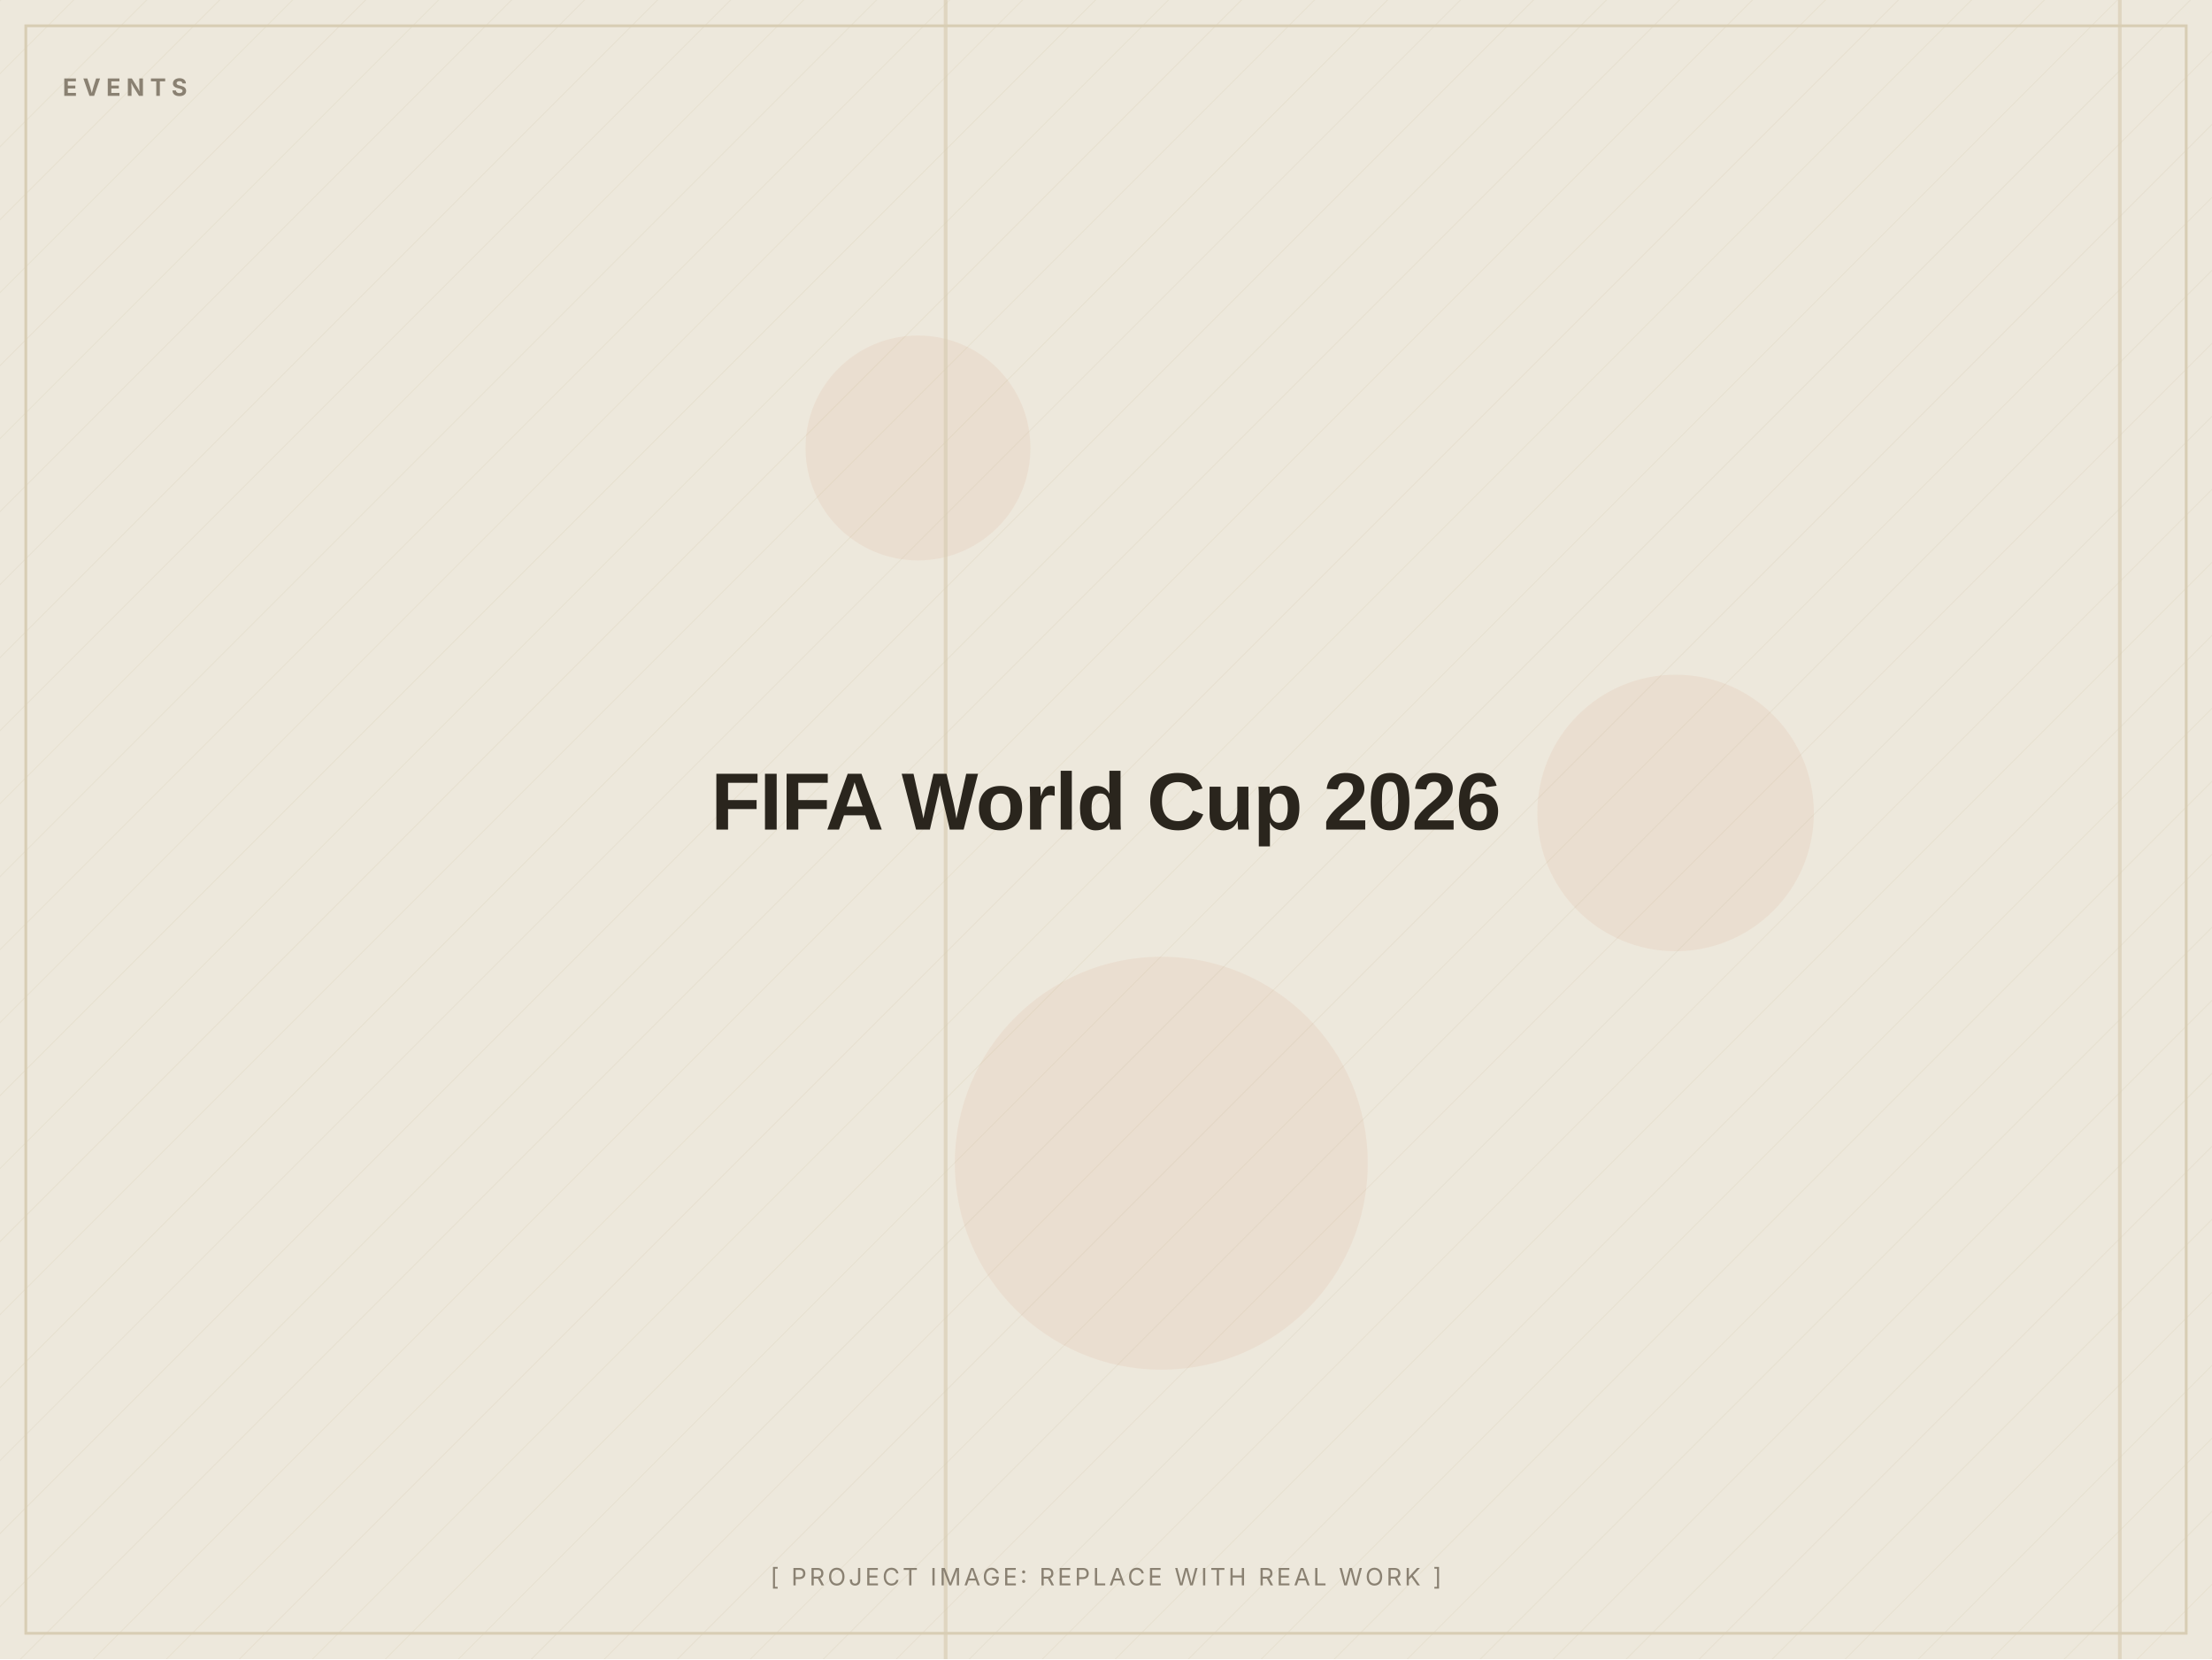
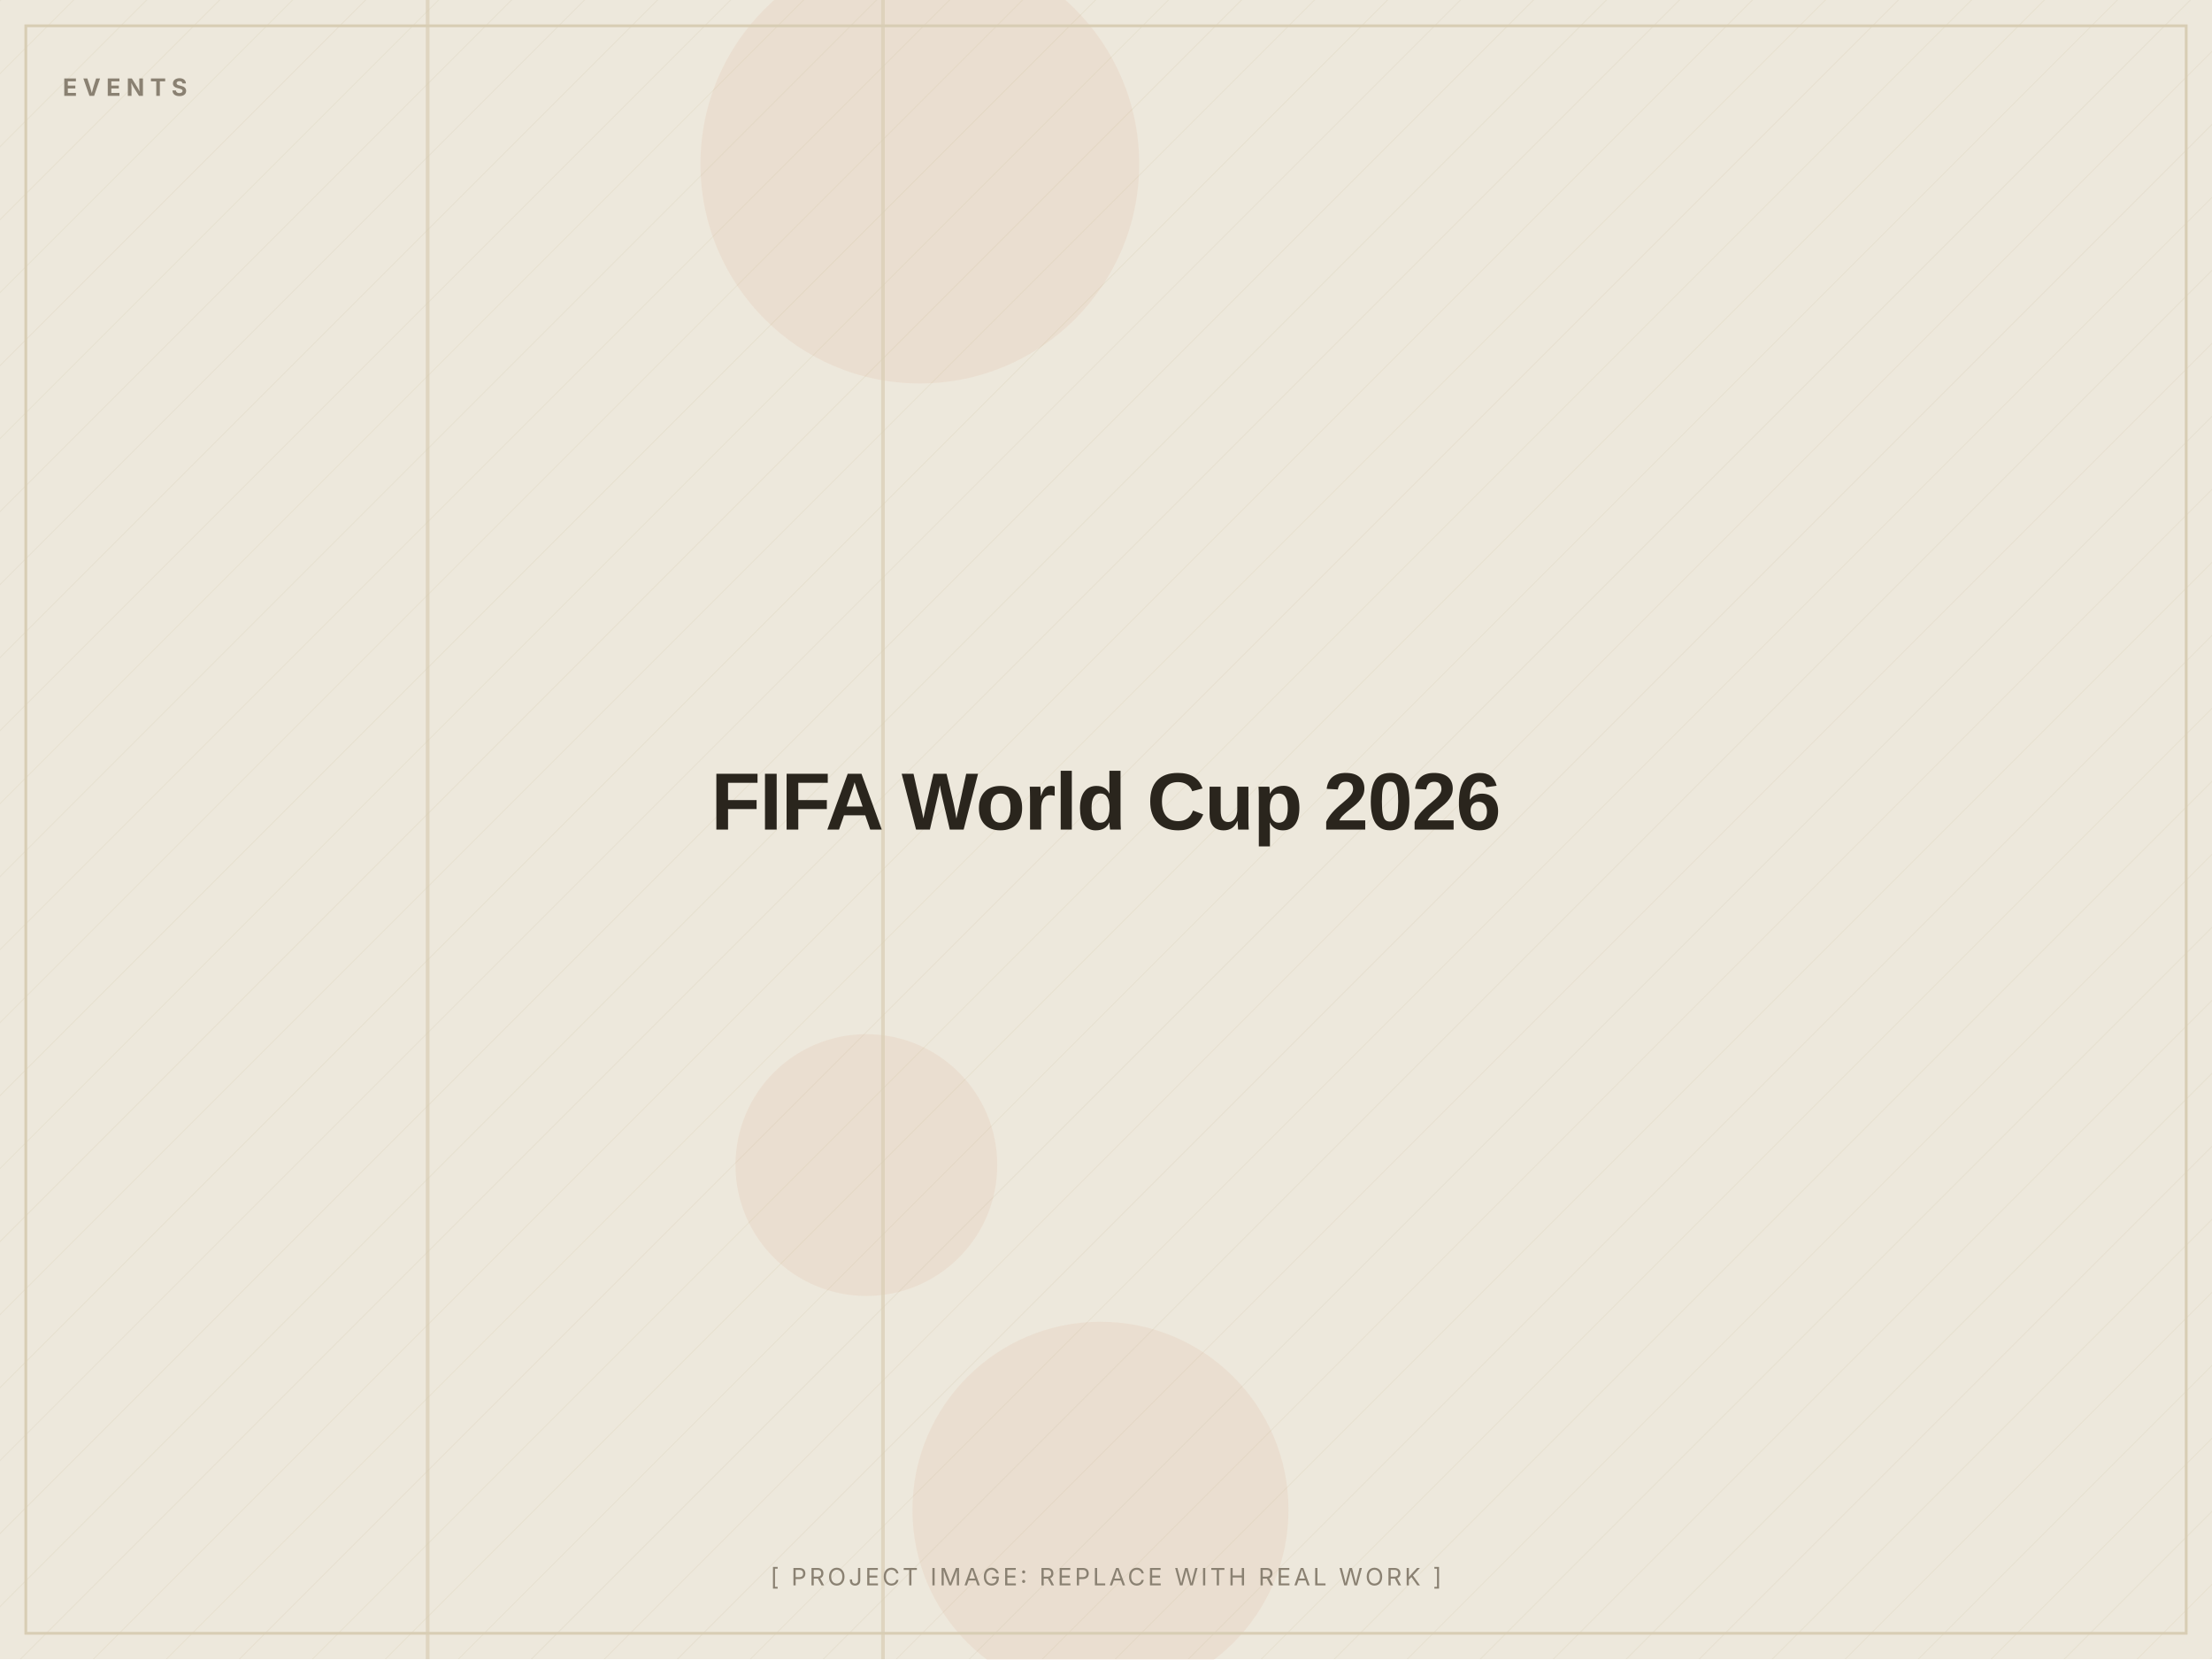
<svg xmlns="http://www.w3.org/2000/svg" width="1200" height="900" viewBox="0 0 1200 900" role="img" aria-label="FIFA World Cup 2026 (placeholder image)">
  <defs>
    <pattern id="d" width="28" height="28" patternUnits="userSpaceOnUse" patternTransform="rotate(45)">
      <line x1="0" y1="0" x2="0" y2="28" stroke="#D8CDB4" stroke-width="1" opacity="0.5" />
    </pattern>
  </defs>
  <rect width="1200" height="900" fill="#EDE8DC" />
  <rect width="1200" height="900" fill="url(#d)" opacity="0.55" />
-   <circle cx="909" cy="441" r="75" fill="#C2410C" opacity="0.06" />
-   <circle cx="498" cy="243" r="61" fill="#C2410C" opacity="0.06" />
-   <circle cx="630" cy="631" r="112" fill="#C2410C" opacity="0.06" />
-   <rect x="512" y="0" width="2" height="900" fill="#D8CDB4" opacity="0.7" />
-   <rect x="1149" y="0" width="2" height="900" fill="#D8CDB4" opacity="0.7" />
+   <circle cx="470" cy="632" r="71" fill="#C2410C" opacity="0.06" />
+   <circle cx="499" cy="89" r="119" fill="#C2410C" opacity="0.06" />
+   <circle cx="597" cy="819" r="102" fill="#C2410C" opacity="0.06" />
+   <rect x="478" y="0" width="2" height="900" fill="#D8CDB4" opacity="0.7" />
+   <rect x="231" y="0" width="2" height="900" fill="#D8CDB4" opacity="0.7" />
  <rect x="14" y="14" width="1172" height="872" fill="none" stroke="#D8CDB4" stroke-width="1.5" />
  <text x="34" y="52" font-family="Inter, Arial, sans-serif" font-weight="700" font-size="13" letter-spacing="3" fill="#8A8172">EVENTS</text>
  <text x="600.0" y="450.0" text-anchor="middle" font-family="Archivo, Arial, sans-serif" font-weight="800" font-size="44" letter-spacing="-0.5" fill="#2A251D">FIFA World Cup 2026</text>
  <text x="600.0" y="860" text-anchor="middle" font-family="Inter, Arial, sans-serif" font-size="13" letter-spacing="1.5" fill="#8A8172">[ PROJECT IMAGE: REPLACE WITH REAL WORK ]</text>
</svg>
